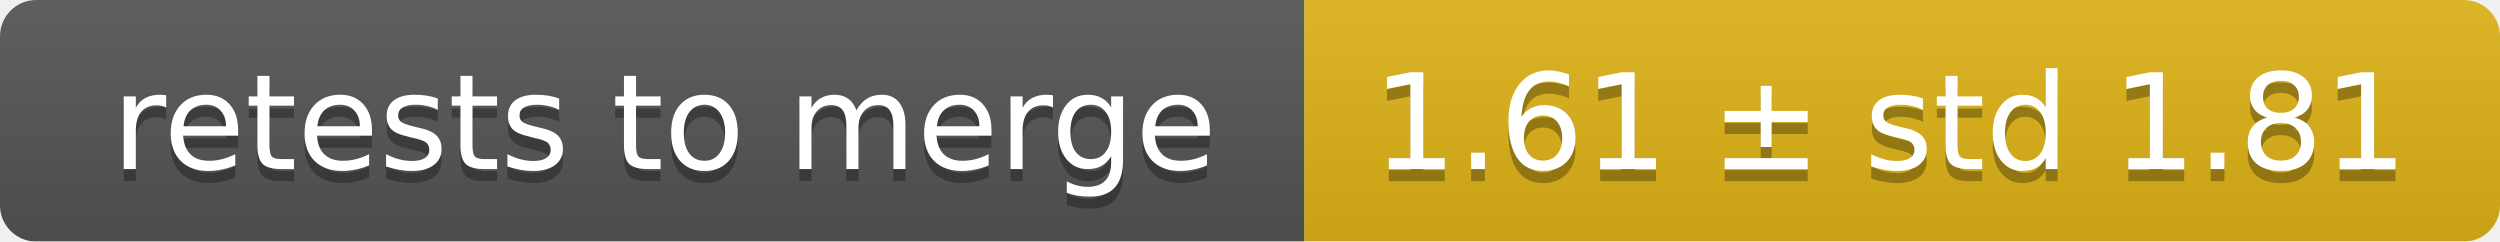
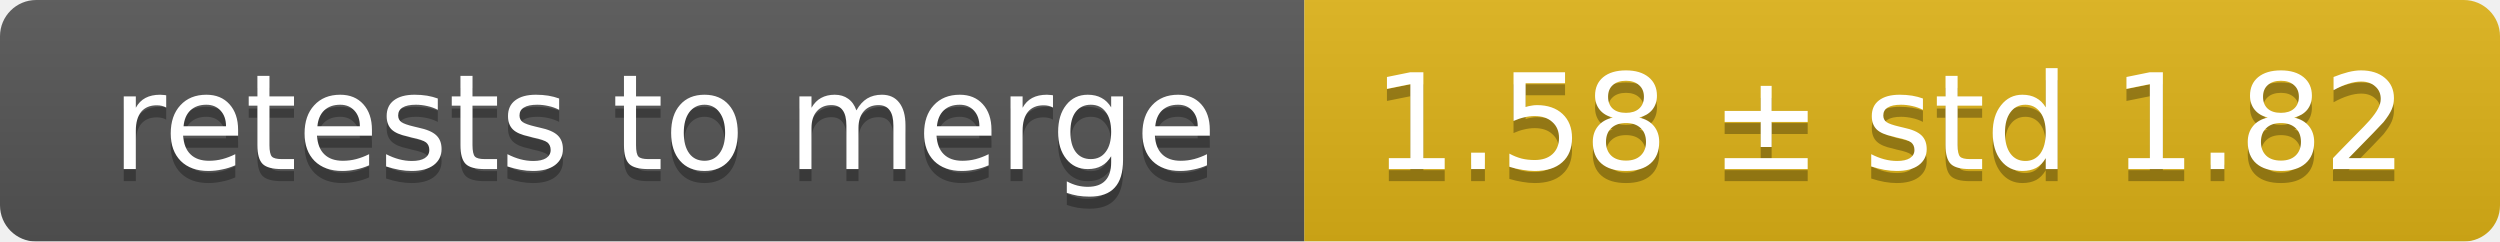
<svg xmlns="http://www.w3.org/2000/svg" width="207" height="20">
  <linearGradient id="smooth" x2="0" y2="100%">
    <stop offset="0" stop-color="#bbb" stop-opacity=".1" />
    <stop offset="1" stop-opacity=".1" />
  </linearGradient>
  <mask id="round">
    <rect width="207" height="20" rx="3" fill="#fff" />
  </mask>
  <g mask="url(#round)">
    <rect width="108" height="20" fill="#555" />
    <rect x="108" width="99" height="20" fill="#dfb317" />
    <rect width="207" height="20" fill="url(#smooth)" />
  </g>
  <g fill="#fff" text-anchor="middle" font-family="DejaVu Sans,Verdana,Geneva,sans-serif" font-size="11">
    <text x="55" y="15" fill="#010101" fill-opacity=".3">retests to merge</text>
    <text x="55" y="14">retests to merge</text>
-     <text x="156.5" y="15" fill="#010101" fill-opacity=".3">1.61 ± std 1.81</text>
-     <text x="156.5" y="14">1.61 ± std 1.81</text>
+     <text x="156.5" y="15" fill="#010101" fill-opacity=".3">1.58 ± std 1.82</text>
+     <text x="156.5" y="14">1.58 ± std 1.82</text>
  </g>
</svg>
